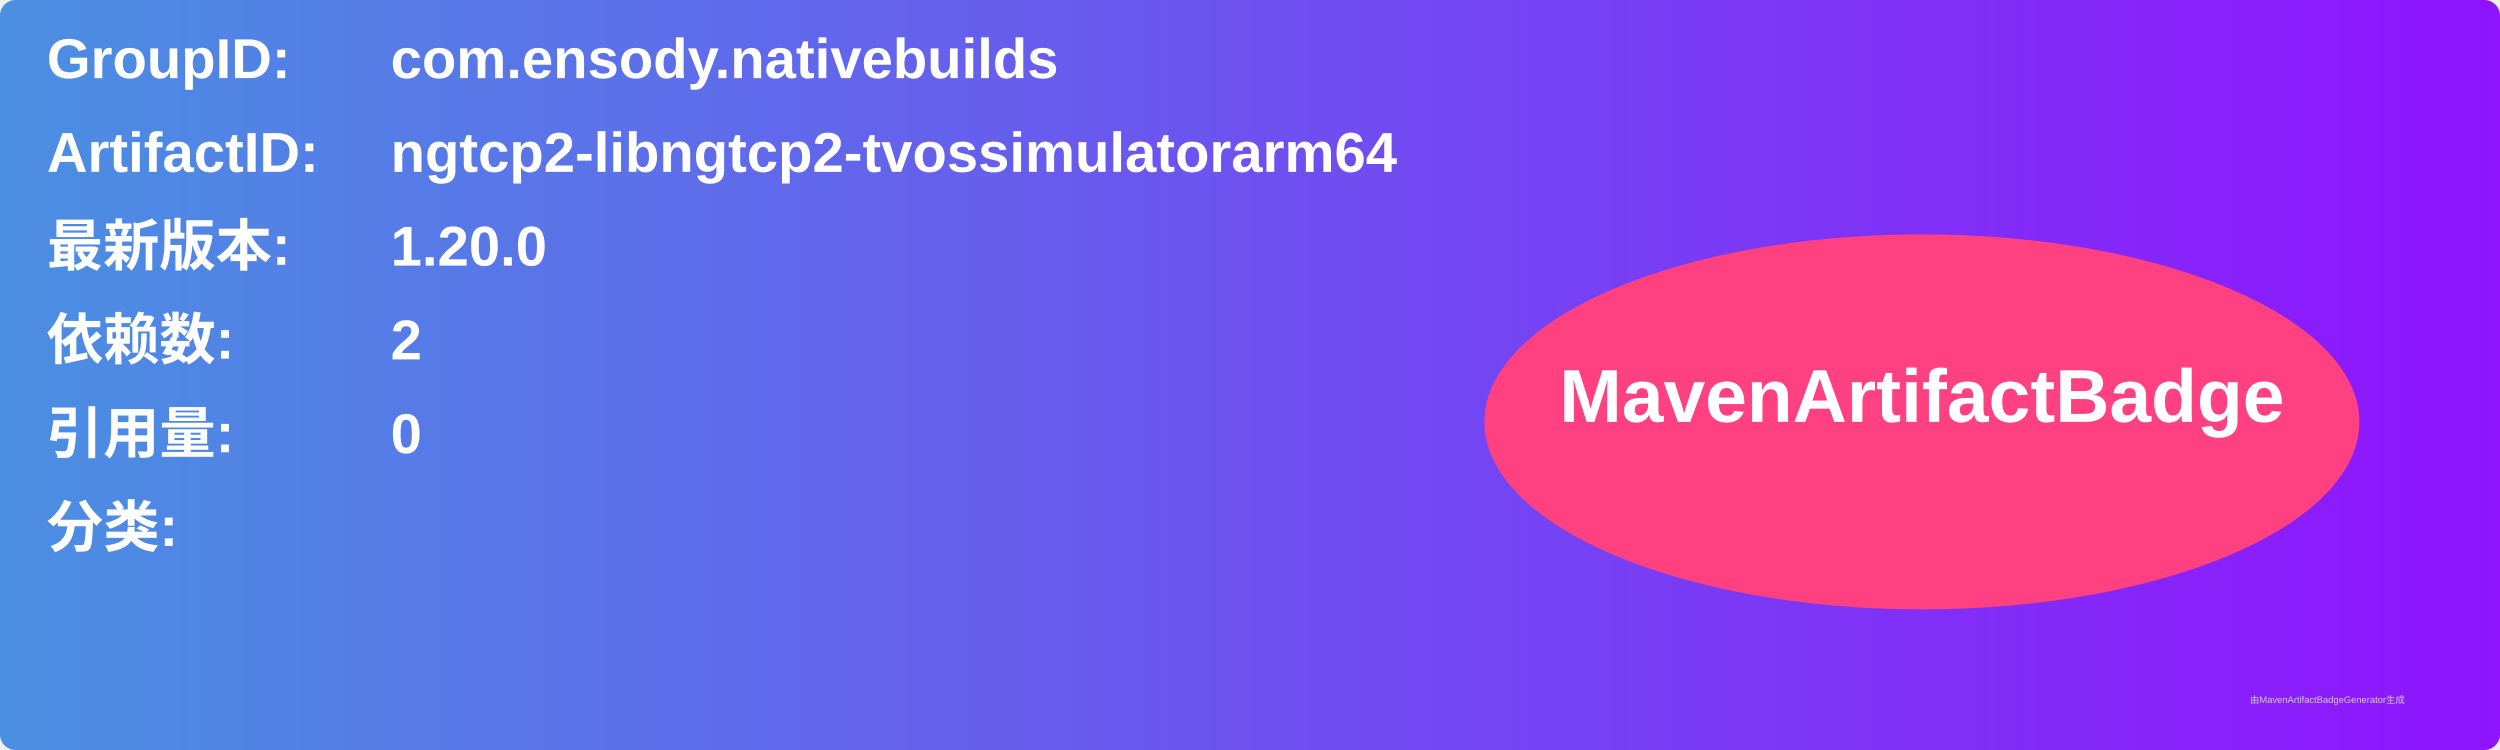
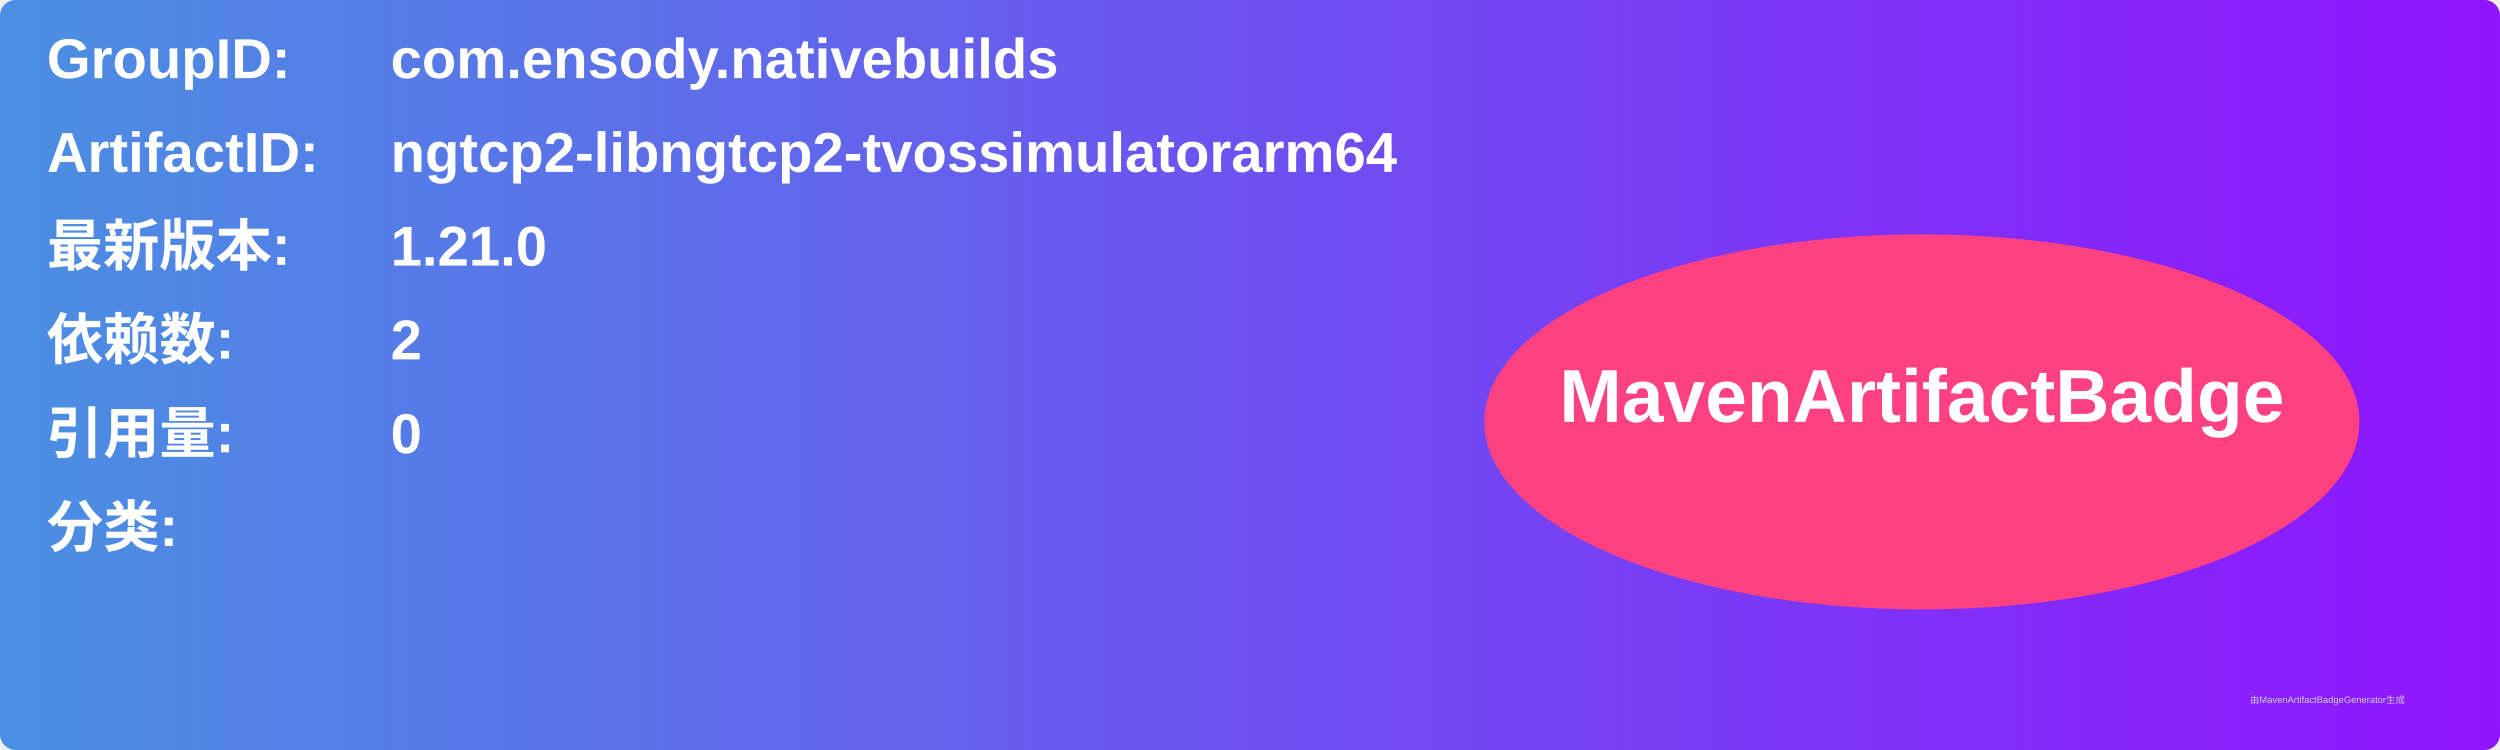
<svg xmlns="http://www.w3.org/2000/svg" width="800" height="240" viewBox="0 0 800 240">
  <linearGradient id="grad" x1="0%" y1="0%" x2="100%" y2="0%">
    <stop offset="0%" stop-color="#4a90e2" />
    <stop offset="100%" stop-color="#9013fe" />
  </linearGradient>
  <rect width="100%" height="100%" rx="5" ry="5" fill="url(#grad)" />
  <g transform="translate(15, 15)">
    <text x="0" y="10" font-family="Arial" font-size="18" fill="white" font-weight="bold" width="260">GroupID:</text>
    <text x="110" y="10" font-family="Arial" font-size="18" fill="white" font-weight="bold" width="460">com.ensody.nativebuilds</text>
    <text x="0" y="40" font-family="Arial" font-size="18" fill="white" font-weight="bold" width="260">ArtifactID:</text>
    <text x="110" y="40" font-family="Arial" font-size="18" fill="white" font-weight="bold" width="460">ngtcp2-libngtcp2-tvossimulatorarm64</text>
    <text x="0" y="70" font-family="Arial" font-size="18" fill="white" font-weight="bold">最新版本:</text>
    <text x="110" y="70" font-family="Arial" font-size="18" fill="white" font-weight="bold">
-       <tspan font-weight="bold">1.20.0</tspan>
+       <tspan font-weight="bold">1.21.0</tspan>
    </text>
    <text x="0" y="100" font-family="Arial" font-size="18" fill="white" font-weight="bold">依赖数: </text>
    <text x="110" y="100" font-family="Arial" font-size="18" fill="white">
      <tspan font-weight="bold">2</tspan>
    </text>
    <text x="0" y="130" font-family="Arial" font-size="18" fill="white" font-weight="bold">引用量: </text>
    <text x="110" y="130" font-family="Arial" font-size="18" fill="white">
      <tspan font-weight="bold">0</tspan>
    </text>
    <text x="0" y="160" font-family="Arial" font-size="18" fill="white" font-weight="bold">分类:</text>
    <text x="10" y="190" font-family="Arial" font-size="10" fill="white">
      <tspan font-weight="bold" />
    </text>
    <ellipse cx="600" cy="120" rx="140" ry="60" fill="#ff4081" />
    <text x="600" y="120" text-anchor="middle" font-family="Arial" font-size="24" fill="white" font-weight="bold">MavenArtifactBadge</text>
  </g>
  <text x="720" y="225" font-family="Arial" font-size="3" fill="#d0d0d0">由MavenArtifactBadgeGenerator生成</text>
</svg>
